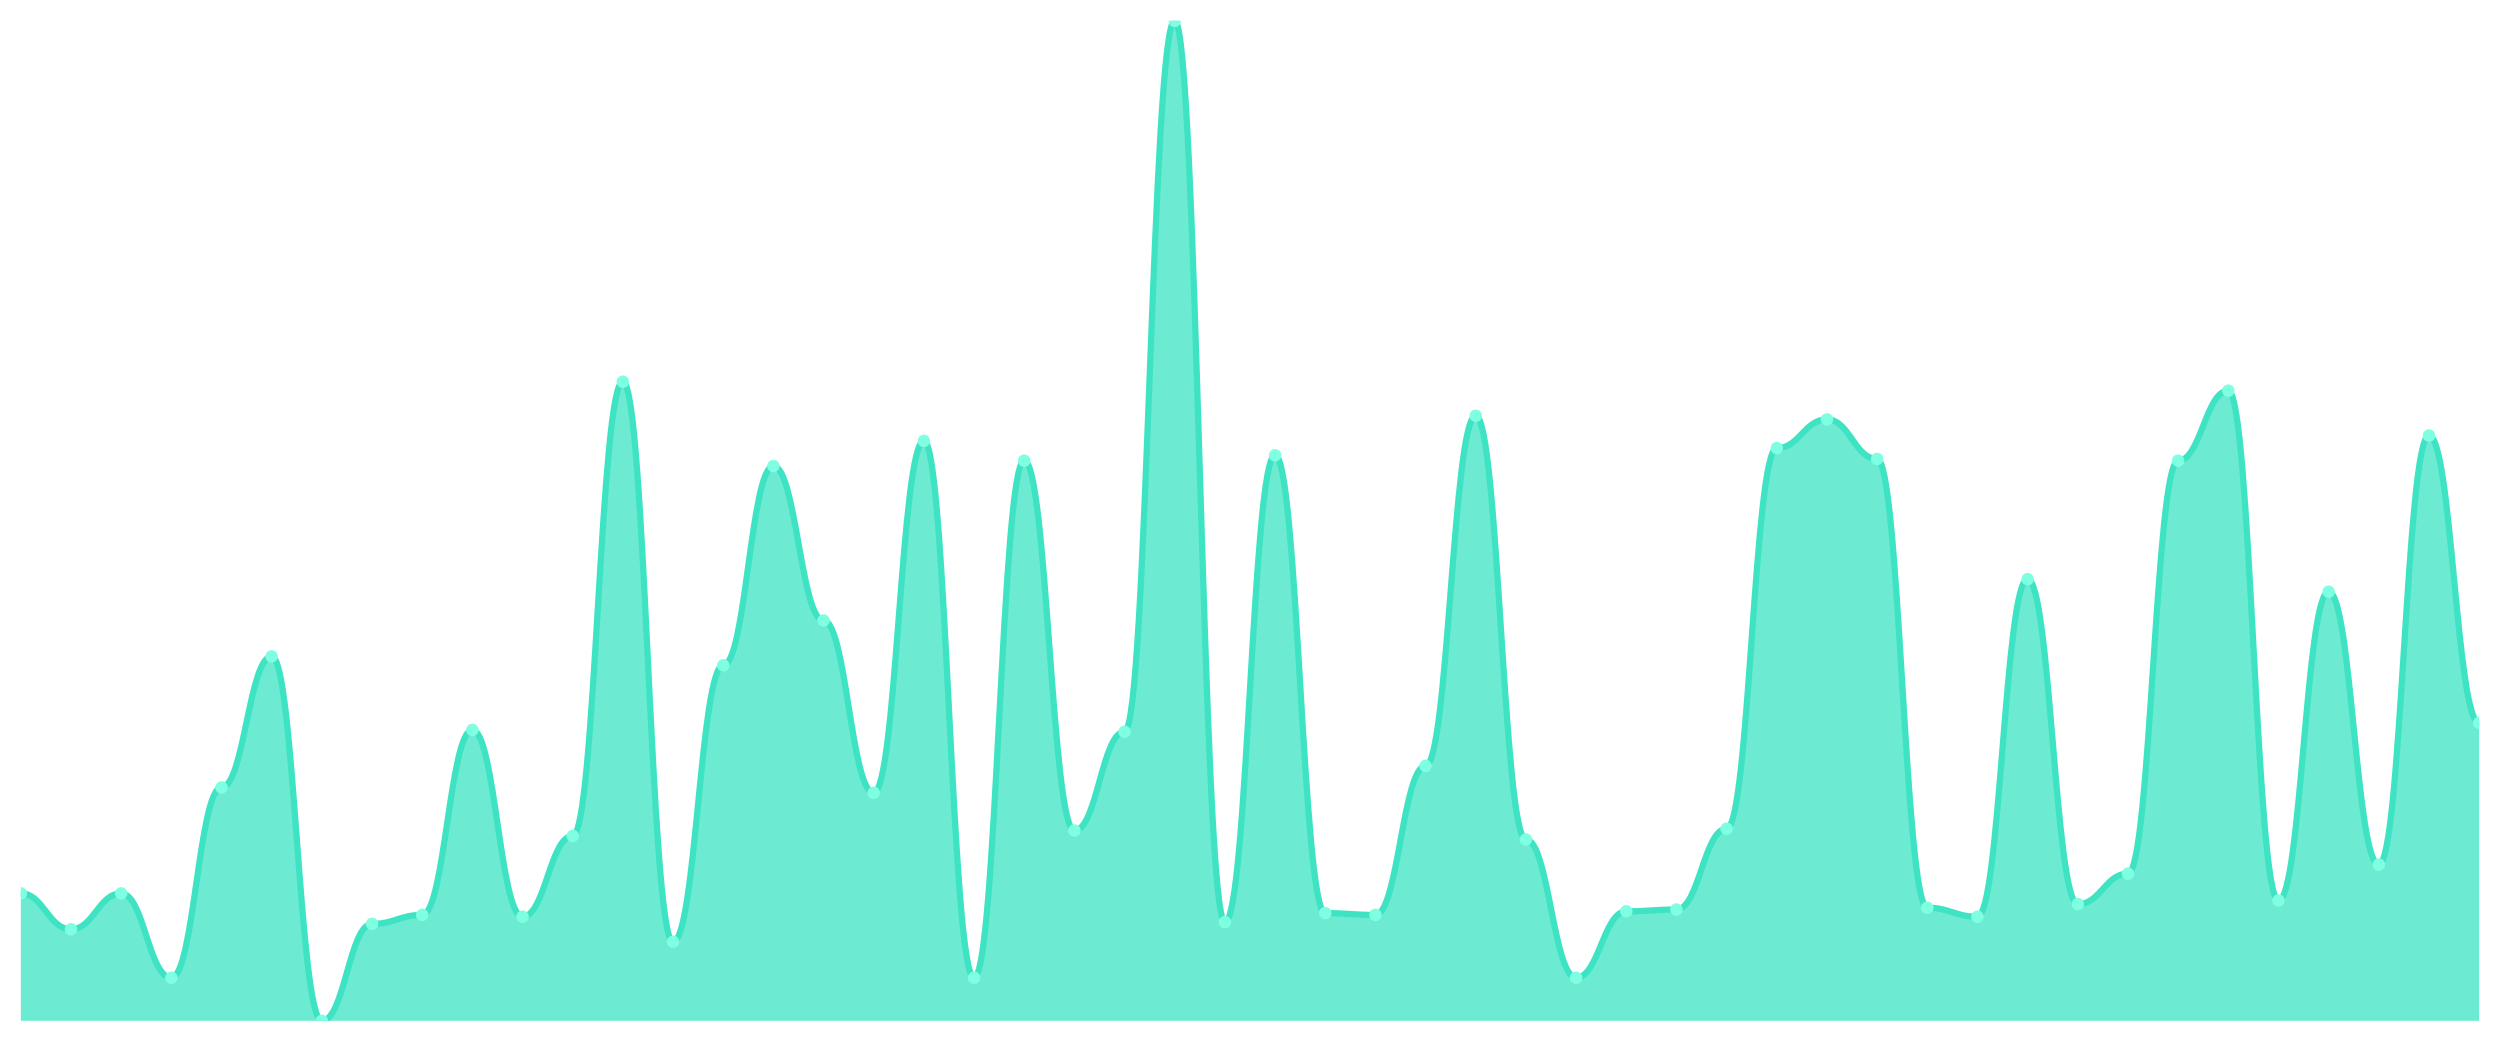
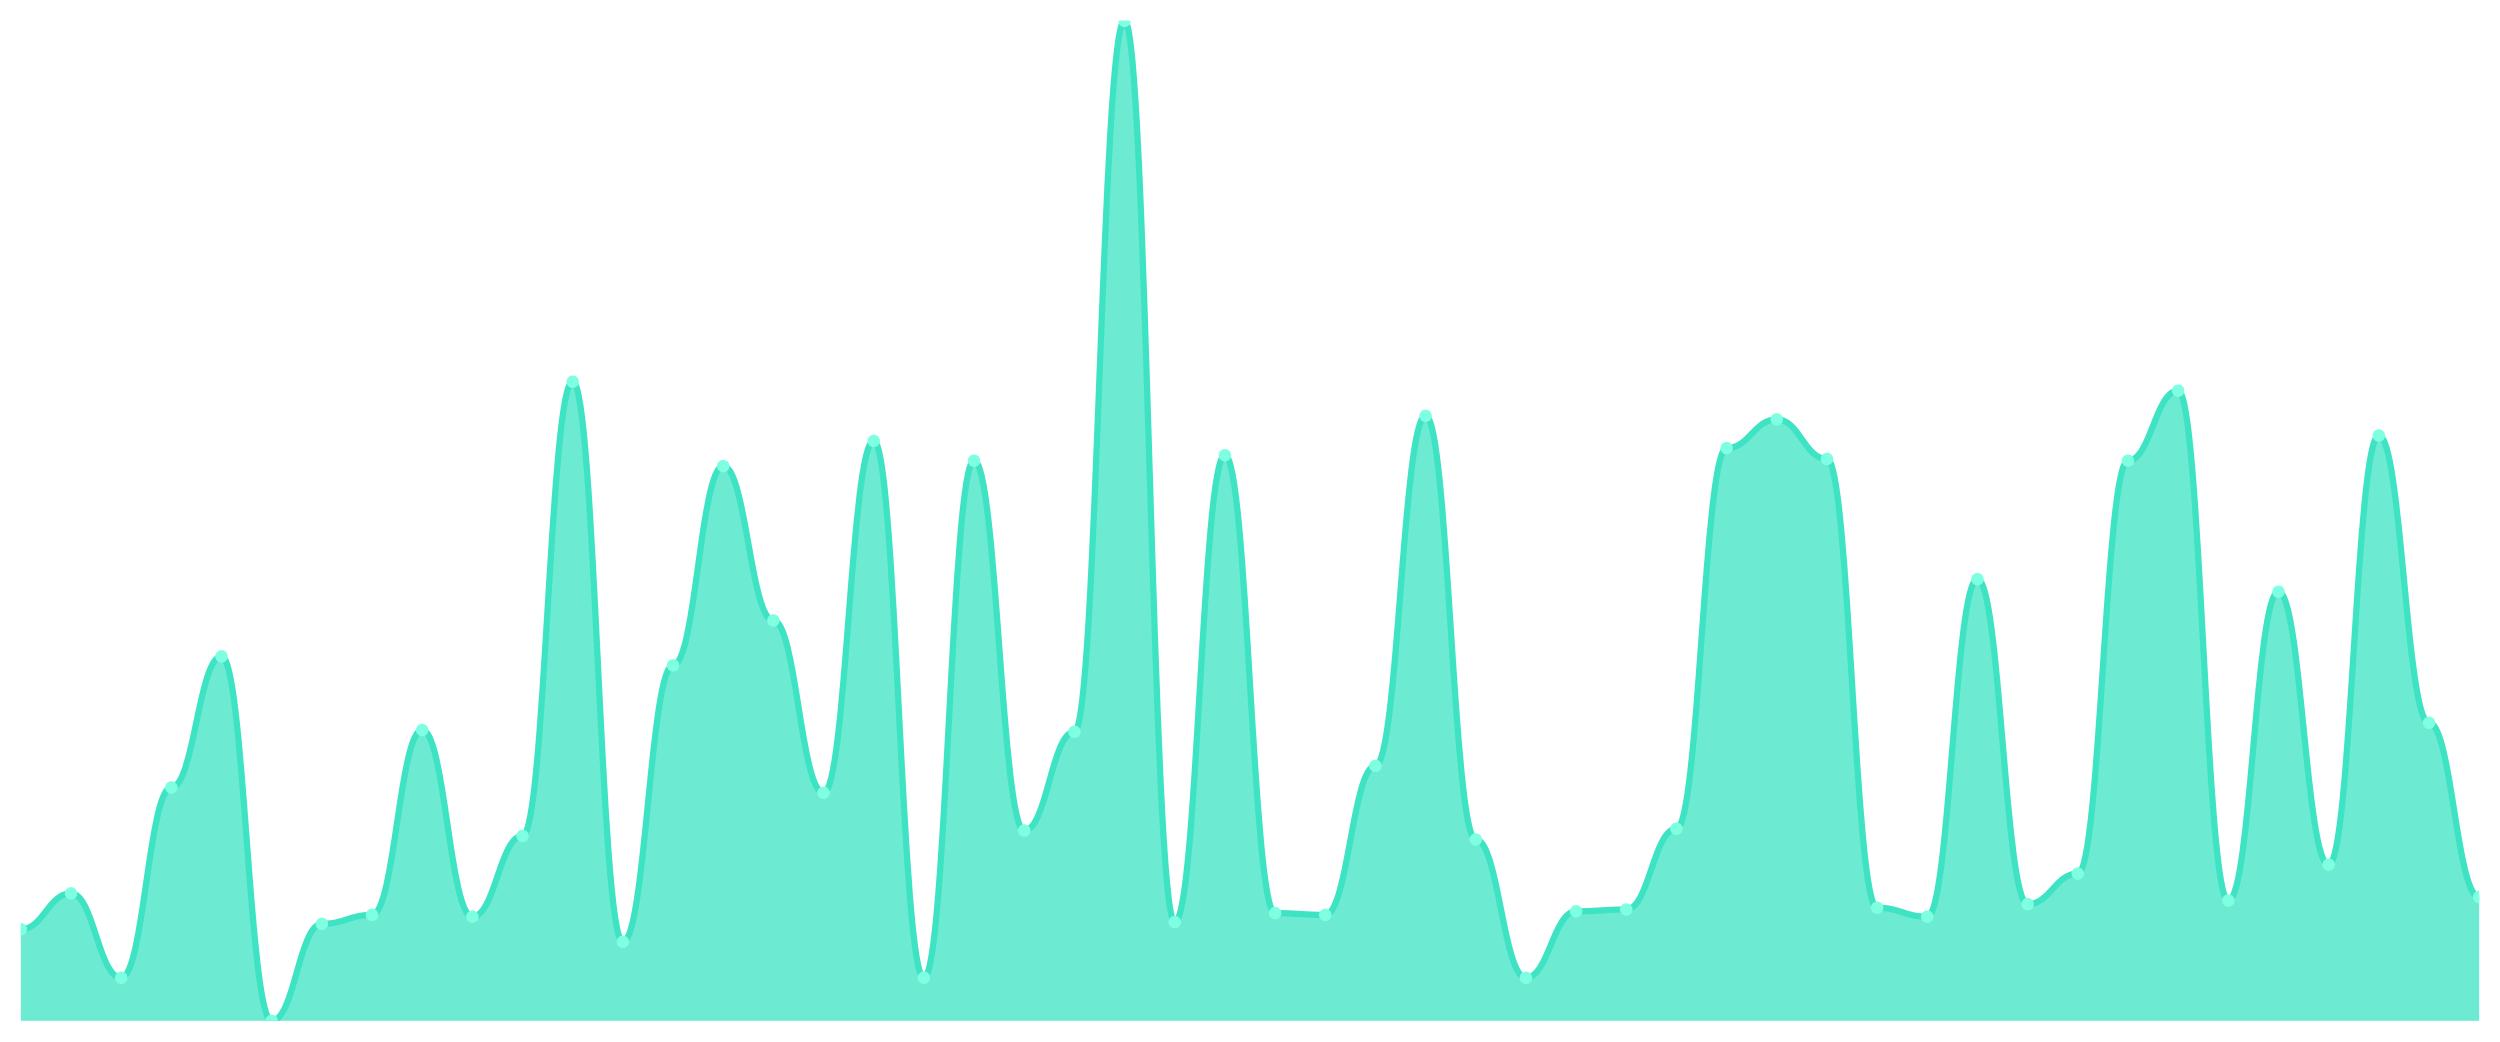
<svg xmlns="http://www.w3.org/2000/svg" viewBox="0 0 1200 500" width="1200" height="500">
  <defs>
    <clipPath id="c">
      <rect x="10" y="10" width="1180" height="480" />
    </clipPath>
  </defs>
  <rect width="1200" height="500" fill="none" />
  <g clip-path="url(#c)">
-     <path d="M 10,490 L 10,428.815 C 20.837,428.815 23.245,446.05 34.082,446.05 C 44.918,446.05 47.327,428.815 58.163,428.815 C 69,428.815 71.408,469.318 82.245,469.318 C 93.082,469.318 95.49,377.971 106.327,377.971 C 117.163,377.971 119.571,315.063 130.408,315.063 C 141.245,315.063 143.653,490 154.49,490 C 165.327,490 167.735,443.465 178.571,443.465 C 189.408,443.465 191.816,439.156 202.653,439.156 C 213.49,439.156 215.898,350.395 226.735,350.395 C 237.571,350.395 239.98,440.018 250.816,440.018 C 261.653,440.018 264.061,401.239 274.898,401.239 C 285.735,401.239 288.143,183.214 298.98,183.214 C 309.816,183.214 312.224,452.083 323.061,452.083 C 333.898,452.083 336.306,319.372 347.143,319.372 C 357.98,319.372 360.388,223.716 371.224,223.716 C 382.061,223.716 384.469,297.828 395.306,297.828 C 406.143,297.828 408.551,380.557 419.388,380.557 C 430.224,380.557 432.633,211.652 443.469,211.652 C 454.306,211.652 456.714,469.318 467.551,469.318 C 478.388,469.318 480.796,221.131 491.633,221.131 C 502.469,221.131 504.878,398.654 515.714,398.654 C 526.551,398.654 528.959,351.257 539.796,351.257 C 550.633,351.257 553.041,10 563.878,10 C 574.714,10 577.122,442.603 587.959,442.603 C 598.796,442.603 601.204,218.546 612.041,218.546 C 622.878,218.546 625.286,438.294 636.122,438.294 C 646.959,438.294 649.367,439.156 660.204,439.156 C 671.041,439.156 673.449,367.63 684.286,367.63 C 695.122,367.63 697.531,199.587 708.367,199.587 C 719.204,199.587 721.612,402.962 732.449,402.962 C 743.286,402.962 745.694,469.318 756.531,469.318 C 767.367,469.318 769.776,437.433 780.612,437.433 C 791.449,437.433 793.857,436.571 804.694,436.571 C 815.531,436.571 817.939,397.792 828.776,397.792 C 839.612,397.792 842.02,215.099 852.857,215.099 C 863.694,215.099 866.102,201.311 876.939,201.311 C 887.776,201.311 890.184,220.269 901.02,220.269 C 911.857,220.269 914.265,435.709 925.102,435.709 C 935.939,435.709 938.347,440.018 949.184,440.018 C 960.02,440.018 962.429,278.007 973.265,278.007 C 984.102,278.007 986.51,433.986 997.347,433.986 C 1008.184,433.986 1010.592,419.336 1021.429,419.336 C 1032.265,419.336 1034.673,221.131 1045.51,221.131 C 1056.347,221.131 1058.755,187.522 1069.592,187.522 C 1080.429,187.522 1082.837,432.262 1093.673,432.262 C 1104.51,432.262 1106.918,284.039 1117.755,284.039 C 1128.592,284.039 1131,415.027 1141.837,415.027 C 1152.673,415.027 1155.082,209.066 1165.918,209.066 C 1176.755,209.066 1179.163,346.948 1190,346.948 L 1190,490 Z" fill="rgba(61,227,195,0.75)" />
-     <path d="M 10,428.815 C 20.837,428.815 23.245,446.05 34.082,446.05 C 44.918,446.05 47.327,428.815 58.163,428.815 C 69,428.815 71.408,469.318 82.245,469.318 C 93.082,469.318 95.49,377.971 106.327,377.971 C 117.163,377.971 119.571,315.063 130.408,315.063 C 141.245,315.063 143.653,490 154.49,490 C 165.327,490 167.735,443.465 178.571,443.465 C 189.408,443.465 191.816,439.156 202.653,439.156 C 213.49,439.156 215.898,350.395 226.735,350.395 C 237.571,350.395 239.98,440.018 250.816,440.018 C 261.653,440.018 264.061,401.239 274.898,401.239 C 285.735,401.239 288.143,183.214 298.98,183.214 C 309.816,183.214 312.224,452.083 323.061,452.083 C 333.898,452.083 336.306,319.372 347.143,319.372 C 357.98,319.372 360.388,223.716 371.224,223.716 C 382.061,223.716 384.469,297.828 395.306,297.828 C 406.143,297.828 408.551,380.557 419.388,380.557 C 430.224,380.557 432.633,211.652 443.469,211.652 C 454.306,211.652 456.714,469.318 467.551,469.318 C 478.388,469.318 480.796,221.131 491.633,221.131 C 502.469,221.131 504.878,398.654 515.714,398.654 C 526.551,398.654 528.959,351.257 539.796,351.257 C 550.633,351.257 553.041,10 563.878,10 C 574.714,10 577.122,442.603 587.959,442.603 C 598.796,442.603 601.204,218.546 612.041,218.546 C 622.878,218.546 625.286,438.294 636.122,438.294 C 646.959,438.294 649.367,439.156 660.204,439.156 C 671.041,439.156 673.449,367.63 684.286,367.63 C 695.122,367.63 697.531,199.587 708.367,199.587 C 719.204,199.587 721.612,402.962 732.449,402.962 C 743.286,402.962 745.694,469.318 756.531,469.318 C 767.367,469.318 769.776,437.433 780.612,437.433 C 791.449,437.433 793.857,436.571 804.694,436.571 C 815.531,436.571 817.939,397.792 828.776,397.792 C 839.612,397.792 842.02,215.099 852.857,215.099 C 863.694,215.099 866.102,201.311 876.939,201.311 C 887.776,201.311 890.184,220.269 901.02,220.269 C 911.857,220.269 914.265,435.709 925.102,435.709 C 935.939,435.709 938.347,440.018 949.184,440.018 C 960.02,440.018 962.429,278.007 973.265,278.007 C 984.102,278.007 986.51,433.986 997.347,433.986 C 1008.184,433.986 1010.592,419.336 1021.429,419.336 C 1032.265,419.336 1034.673,221.131 1045.51,221.131 C 1056.347,221.131 1058.755,187.522 1069.592,187.522 C 1080.429,187.522 1082.837,432.262 1093.673,432.262 C 1104.51,432.262 1106.918,284.039 1117.755,284.039 C 1128.592,284.039 1131,415.027 1141.837,415.027 C 1152.673,415.027 1155.082,209.066 1165.918,209.066 C 1176.755,209.066 1179.163,346.948 1190,346.948" fill="none" stroke="#3de3c3" stroke-width="3" stroke-linecap="round" stroke-linejoin="round" />
-     <circle cx="10" cy="428.815" r="3" fill="#7fffe1" />
-     <circle cx="34.082" cy="446.05" r="3" fill="#7fffe1" />
-     <circle cx="58.163" cy="428.815" r="3" fill="#7fffe1" />
-     <circle cx="82.245" cy="469.318" r="3" fill="#7fffe1" />
-     <circle cx="106.327" cy="377.971" r="3" fill="#7fffe1" />
-     <circle cx="130.408" cy="315.063" r="3" fill="#7fffe1" />
-     <circle cx="154.49" cy="490" r="3" fill="#7fffe1" />
-     <circle cx="178.571" cy="443.465" r="3" fill="#7fffe1" />
-     <circle cx="202.653" cy="439.156" r="3" fill="#7fffe1" />
-     <circle cx="226.735" cy="350.395" r="3" fill="#7fffe1" />
-     <circle cx="250.816" cy="440.018" r="3" fill="#7fffe1" />
-     <circle cx="274.898" cy="401.239" r="3" fill="#7fffe1" />
-     <circle cx="298.98" cy="183.214" r="3" fill="#7fffe1" />
-     <circle cx="323.061" cy="452.083" r="3" fill="#7fffe1" />
-     <circle cx="347.143" cy="319.372" r="3" fill="#7fffe1" />
-     <circle cx="371.224" cy="223.716" r="3" fill="#7fffe1" />
-     <circle cx="395.306" cy="297.828" r="3" fill="#7fffe1" />
-     <circle cx="419.388" cy="380.557" r="3" fill="#7fffe1" />
-     <circle cx="443.469" cy="211.652" r="3" fill="#7fffe1" />
-     <circle cx="467.551" cy="469.318" r="3" fill="#7fffe1" />
-     <circle cx="491.633" cy="221.131" r="3" fill="#7fffe1" />
-     <circle cx="515.714" cy="398.654" r="3" fill="#7fffe1" />
-     <circle cx="539.796" cy="351.257" r="3" fill="#7fffe1" />
-     <circle cx="563.878" cy="10" r="3" fill="#7fffe1" />
-     <circle cx="587.959" cy="442.603" r="3" fill="#7fffe1" />
-     <circle cx="612.041" cy="218.546" r="3" fill="#7fffe1" />
-     <circle cx="636.122" cy="438.294" r="3" fill="#7fffe1" />
-     <circle cx="660.204" cy="439.156" r="3" fill="#7fffe1" />
-     <circle cx="684.286" cy="367.63" r="3" fill="#7fffe1" />
-     <circle cx="708.367" cy="199.587" r="3" fill="#7fffe1" />
-     <circle cx="732.449" cy="402.962" r="3" fill="#7fffe1" />
-     <circle cx="756.531" cy="469.318" r="3" fill="#7fffe1" />
-     <circle cx="780.612" cy="437.433" r="3" fill="#7fffe1" />
-     <circle cx="804.694" cy="436.571" r="3" fill="#7fffe1" />
-     <circle cx="828.776" cy="397.792" r="3" fill="#7fffe1" />
-     <circle cx="852.857" cy="215.099" r="3" fill="#7fffe1" />
-     <circle cx="876.939" cy="201.311" r="3" fill="#7fffe1" />
-     <circle cx="901.02" cy="220.269" r="3" fill="#7fffe1" />
-     <circle cx="925.102" cy="435.709" r="3" fill="#7fffe1" />
-     <circle cx="949.184" cy="440.018" r="3" fill="#7fffe1" />
-     <circle cx="973.265" cy="278.007" r="3" fill="#7fffe1" />
-     <circle cx="997.347" cy="433.986" r="3" fill="#7fffe1" />
-     <circle cx="1021.429" cy="419.336" r="3" fill="#7fffe1" />
-     <circle cx="1045.51" cy="221.131" r="3" fill="#7fffe1" />
-     <circle cx="1069.592" cy="187.522" r="3" fill="#7fffe1" />
-     <circle cx="1093.673" cy="432.262" r="3" fill="#7fffe1" />
-     <circle cx="1117.755" cy="284.039" r="3" fill="#7fffe1" />
-     <circle cx="1141.837" cy="415.027" r="3" fill="#7fffe1" />
-     <circle cx="1165.918" cy="209.066" r="3" fill="#7fffe1" />
-     <circle cx="1190" cy="346.948" r="3" fill="#7fffe1" />
+     <path d="M 10,490 L 10,446.05 C 20.837,446.05 23.245,428.815 34.082,428.815 C 44.918,428.815 47.327,469.318 58.163,469.318 C 69,469.318 71.408,377.971 82.245,377.971 C 93.082,377.971 95.49,315.063 106.327,315.063 C 117.163,315.063 119.571,490 130.408,490 C 141.245,490 143.653,443.465 154.49,443.465 C 165.327,443.465 167.735,439.156 178.571,439.156 C 189.408,439.156 191.816,350.395 202.653,350.395 C 213.49,350.395 215.898,440.018 226.735,440.018 C 237.571,440.018 239.98,401.239 250.816,401.239 C 261.653,401.239 264.061,183.214 274.898,183.214 C 285.735,183.214 288.143,452.083 298.98,452.083 C 309.816,452.083 312.224,319.372 323.061,319.372 C 333.898,319.372 336.306,223.716 347.143,223.716 C 357.98,223.716 360.388,297.828 371.224,297.828 C 382.061,297.828 384.469,380.557 395.306,380.557 C 406.143,380.557 408.551,211.652 419.388,211.652 C 430.224,211.652 432.633,469.318 443.469,469.318 C 454.306,469.318 456.714,221.131 467.551,221.131 C 478.388,221.131 480.796,398.654 491.633,398.654 C 502.469,398.654 504.878,351.257 515.714,351.257 C 526.551,351.257 528.959,10 539.796,10 C 550.633,10 553.041,442.603 563.878,442.603 C 574.714,442.603 577.122,218.546 587.959,218.546 C 598.796,218.546 601.204,438.294 612.041,438.294 C 622.878,438.294 625.286,439.156 636.122,439.156 C 646.959,439.156 649.367,367.63 660.204,367.63 C 671.041,367.63 673.449,199.587 684.286,199.587 C 695.122,199.587 697.531,402.962 708.367,402.962 C 719.204,402.962 721.612,469.318 732.449,469.318 C 743.286,469.318 745.694,437.433 756.531,437.433 C 767.367,437.433 769.776,436.571 780.612,436.571 C 791.449,436.571 793.857,397.792 804.694,397.792 C 815.531,397.792 817.939,215.099 828.776,215.099 C 839.612,215.099 842.02,201.311 852.857,201.311 C 863.694,201.311 866.102,220.269 876.939,220.269 C 887.776,220.269 890.184,435.709 901.02,435.709 C 911.857,435.709 914.265,440.018 925.102,440.018 C 935.939,440.018 938.347,278.007 949.184,278.007 C 960.02,278.007 962.429,433.986 973.265,433.986 C 984.102,433.986 986.51,419.336 997.347,419.336 C 1008.184,419.336 1010.592,221.131 1021.429,221.131 C 1032.265,221.131 1034.673,187.522 1045.51,187.522 C 1056.347,187.522 1058.755,432.262 1069.592,432.262 C 1080.429,432.262 1082.837,284.039 1093.673,284.039 C 1104.51,284.039 1106.918,415.027 1117.755,415.027 C 1128.592,415.027 1131,209.066 1141.837,209.066 C 1152.673,209.066 1155.082,346.948 1165.918,346.948 C 1176.755,346.948 1179.163,430.539 1190,430.539 L 1190,490 Z" fill="rgba(61,227,195,0.75)" />
+     <path d="M 10,446.05 C 20.837,446.05 23.245,428.815 34.082,428.815 C 44.918,428.815 47.327,469.318 58.163,469.318 C 69,469.318 71.408,377.971 82.245,377.971 C 93.082,377.971 95.49,315.063 106.327,315.063 C 117.163,315.063 119.571,490 130.408,490 C 141.245,490 143.653,443.465 154.49,443.465 C 165.327,443.465 167.735,439.156 178.571,439.156 C 189.408,439.156 191.816,350.395 202.653,350.395 C 213.49,350.395 215.898,440.018 226.735,440.018 C 237.571,440.018 239.98,401.239 250.816,401.239 C 261.653,401.239 264.061,183.214 274.898,183.214 C 285.735,183.214 288.143,452.083 298.98,452.083 C 309.816,452.083 312.224,319.372 323.061,319.372 C 333.898,319.372 336.306,223.716 347.143,223.716 C 357.98,223.716 360.388,297.828 371.224,297.828 C 382.061,297.828 384.469,380.557 395.306,380.557 C 406.143,380.557 408.551,211.652 419.388,211.652 C 430.224,211.652 432.633,469.318 443.469,469.318 C 454.306,469.318 456.714,221.131 467.551,221.131 C 478.388,221.131 480.796,398.654 491.633,398.654 C 502.469,398.654 504.878,351.257 515.714,351.257 C 526.551,351.257 528.959,10 539.796,10 C 550.633,10 553.041,442.603 563.878,442.603 C 574.714,442.603 577.122,218.546 587.959,218.546 C 598.796,218.546 601.204,438.294 612.041,438.294 C 622.878,438.294 625.286,439.156 636.122,439.156 C 646.959,439.156 649.367,367.63 660.204,367.63 C 671.041,367.63 673.449,199.587 684.286,199.587 C 695.122,199.587 697.531,402.962 708.367,402.962 C 719.204,402.962 721.612,469.318 732.449,469.318 C 743.286,469.318 745.694,437.433 756.531,437.433 C 767.367,437.433 769.776,436.571 780.612,436.571 C 791.449,436.571 793.857,397.792 804.694,397.792 C 815.531,397.792 817.939,215.099 828.776,215.099 C 839.612,215.099 842.02,201.311 852.857,201.311 C 863.694,201.311 866.102,220.269 876.939,220.269 C 887.776,220.269 890.184,435.709 901.02,435.709 C 911.857,435.709 914.265,440.018 925.102,440.018 C 935.939,440.018 938.347,278.007 949.184,278.007 C 960.02,278.007 962.429,433.986 973.265,433.986 C 984.102,433.986 986.51,419.336 997.347,419.336 C 1008.184,419.336 1010.592,221.131 1021.429,221.131 C 1032.265,221.131 1034.673,187.522 1045.51,187.522 C 1056.347,187.522 1058.755,432.262 1069.592,432.262 C 1080.429,432.262 1082.837,284.039 1093.673,284.039 C 1104.51,284.039 1106.918,415.027 1117.755,415.027 C 1128.592,415.027 1131,209.066 1141.837,209.066 C 1152.673,209.066 1155.082,346.948 1165.918,346.948 C 1176.755,346.948 1179.163,430.539 1190,430.539" fill="none" stroke="#3de3c3" stroke-width="3" stroke-linecap="round" stroke-linejoin="round" />
+     <circle cx="10" cy="446.05" r="3" fill="#7fffe1" />
+     <circle cx="34.082" cy="428.815" r="3" fill="#7fffe1" />
+     <circle cx="58.163" cy="469.318" r="3" fill="#7fffe1" />
+     <circle cx="82.245" cy="377.971" r="3" fill="#7fffe1" />
+     <circle cx="106.327" cy="315.063" r="3" fill="#7fffe1" />
+     <circle cx="130.408" cy="490" r="3" fill="#7fffe1" />
+     <circle cx="154.49" cy="443.465" r="3" fill="#7fffe1" />
+     <circle cx="178.571" cy="439.156" r="3" fill="#7fffe1" />
+     <circle cx="202.653" cy="350.395" r="3" fill="#7fffe1" />
+     <circle cx="226.735" cy="440.018" r="3" fill="#7fffe1" />
+     <circle cx="250.816" cy="401.239" r="3" fill="#7fffe1" />
+     <circle cx="274.898" cy="183.214" r="3" fill="#7fffe1" />
+     <circle cx="298.98" cy="452.083" r="3" fill="#7fffe1" />
+     <circle cx="323.061" cy="319.372" r="3" fill="#7fffe1" />
+     <circle cx="347.143" cy="223.716" r="3" fill="#7fffe1" />
+     <circle cx="371.224" cy="297.828" r="3" fill="#7fffe1" />
+     <circle cx="395.306" cy="380.557" r="3" fill="#7fffe1" />
+     <circle cx="419.388" cy="211.652" r="3" fill="#7fffe1" />
+     <circle cx="443.469" cy="469.318" r="3" fill="#7fffe1" />
+     <circle cx="467.551" cy="221.131" r="3" fill="#7fffe1" />
+     <circle cx="491.633" cy="398.654" r="3" fill="#7fffe1" />
+     <circle cx="515.714" cy="351.257" r="3" fill="#7fffe1" />
+     <circle cx="539.796" cy="10" r="3" fill="#7fffe1" />
+     <circle cx="563.878" cy="442.603" r="3" fill="#7fffe1" />
+     <circle cx="587.959" cy="218.546" r="3" fill="#7fffe1" />
+     <circle cx="612.041" cy="438.294" r="3" fill="#7fffe1" />
+     <circle cx="636.122" cy="439.156" r="3" fill="#7fffe1" />
+     <circle cx="660.204" cy="367.63" r="3" fill="#7fffe1" />
+     <circle cx="684.286" cy="199.587" r="3" fill="#7fffe1" />
+     <circle cx="708.367" cy="402.962" r="3" fill="#7fffe1" />
+     <circle cx="732.449" cy="469.318" r="3" fill="#7fffe1" />
+     <circle cx="756.531" cy="437.433" r="3" fill="#7fffe1" />
+     <circle cx="780.612" cy="436.571" r="3" fill="#7fffe1" />
+     <circle cx="804.694" cy="397.792" r="3" fill="#7fffe1" />
+     <circle cx="828.776" cy="215.099" r="3" fill="#7fffe1" />
+     <circle cx="852.857" cy="201.311" r="3" fill="#7fffe1" />
+     <circle cx="876.939" cy="220.269" r="3" fill="#7fffe1" />
+     <circle cx="901.02" cy="435.709" r="3" fill="#7fffe1" />
+     <circle cx="925.102" cy="440.018" r="3" fill="#7fffe1" />
+     <circle cx="949.184" cy="278.007" r="3" fill="#7fffe1" />
+     <circle cx="973.265" cy="433.986" r="3" fill="#7fffe1" />
+     <circle cx="997.347" cy="419.336" r="3" fill="#7fffe1" />
+     <circle cx="1021.429" cy="221.131" r="3" fill="#7fffe1" />
+     <circle cx="1045.51" cy="187.522" r="3" fill="#7fffe1" />
+     <circle cx="1069.592" cy="432.262" r="3" fill="#7fffe1" />
+     <circle cx="1093.673" cy="284.039" r="3" fill="#7fffe1" />
+     <circle cx="1117.755" cy="415.027" r="3" fill="#7fffe1" />
+     <circle cx="1141.837" cy="209.066" r="3" fill="#7fffe1" />
+     <circle cx="1165.918" cy="346.948" r="3" fill="#7fffe1" />
+     <circle cx="1190" cy="430.539" r="3" fill="#7fffe1" />
  </g>
</svg>
